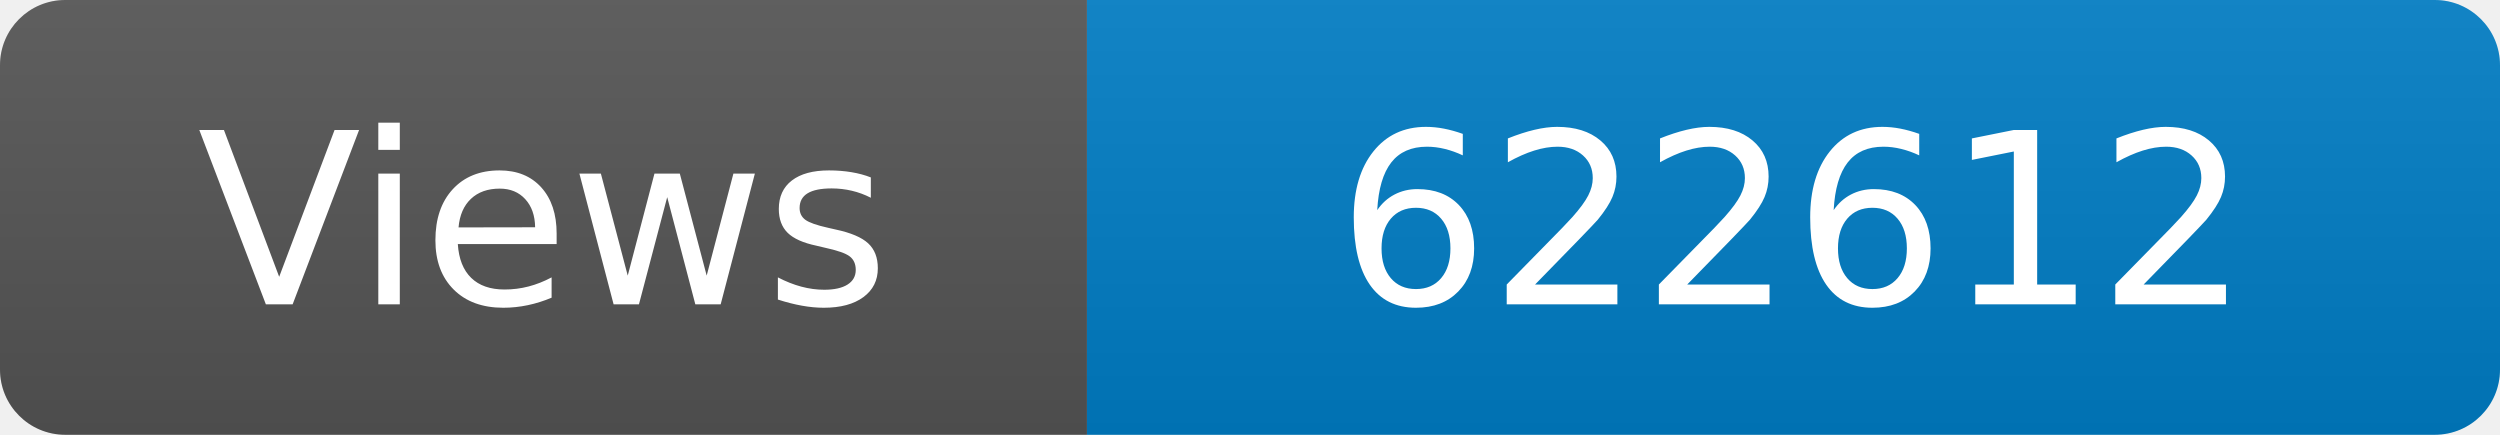
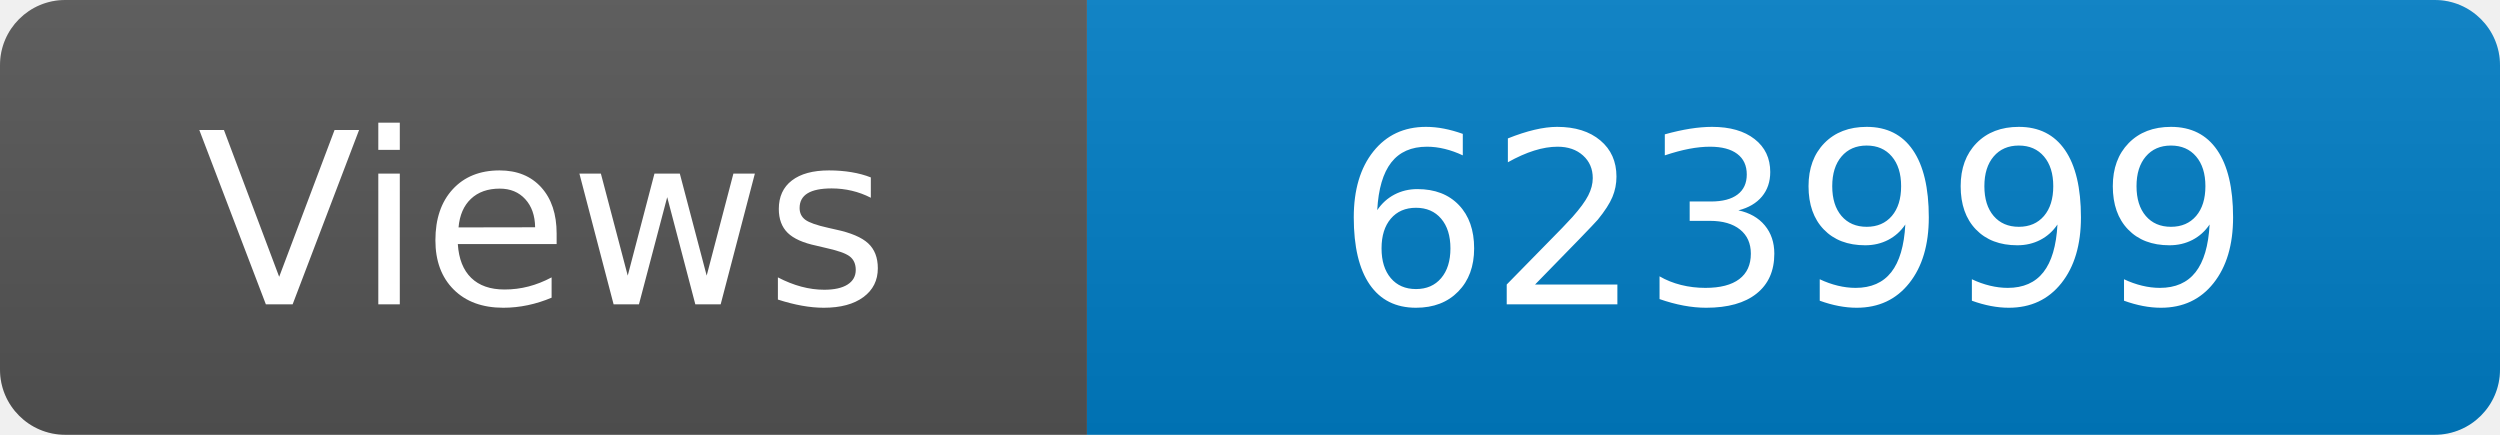
<svg xmlns="http://www.w3.org/2000/svg" width="115" height="20" role="img" aria-label="Maintained?: yes">
  <linearGradient id="s" x2="0" y2="100%">
    <stop offset="0" stop-color="#bbb" stop-opacity=".1" />
    <stop offset="1" stop-opacity=".1" />
  </linearGradient>
  <clipPath id="r">
    <rect width="115" height="20" rx="3" fill="#fff" />
  </clipPath>
  <g clip-path="url(#r)">
    <rect width="50" height="20" fill="#555" />
    <rect x="50" width="160" height="20" fill="#007ec6" />
    <rect width="115" height="20" fill="url(#s)" />
  </g>
  <g fill="#fff" text-anchor="middle" font-family="Verdana,Geneva,DejaVu Sans,sans-serif" font-size="110">
    <text x="250" y="140" transform="scale(.1)" fill="#fff">Views</text>
-     <text x="825" y="140" transform="scale(.1)" fill="#fff">622612</text>
+     <text x="825" y="140" transform="scale(.1)" fill="#fff">623999</text>
  </g>
</svg>
